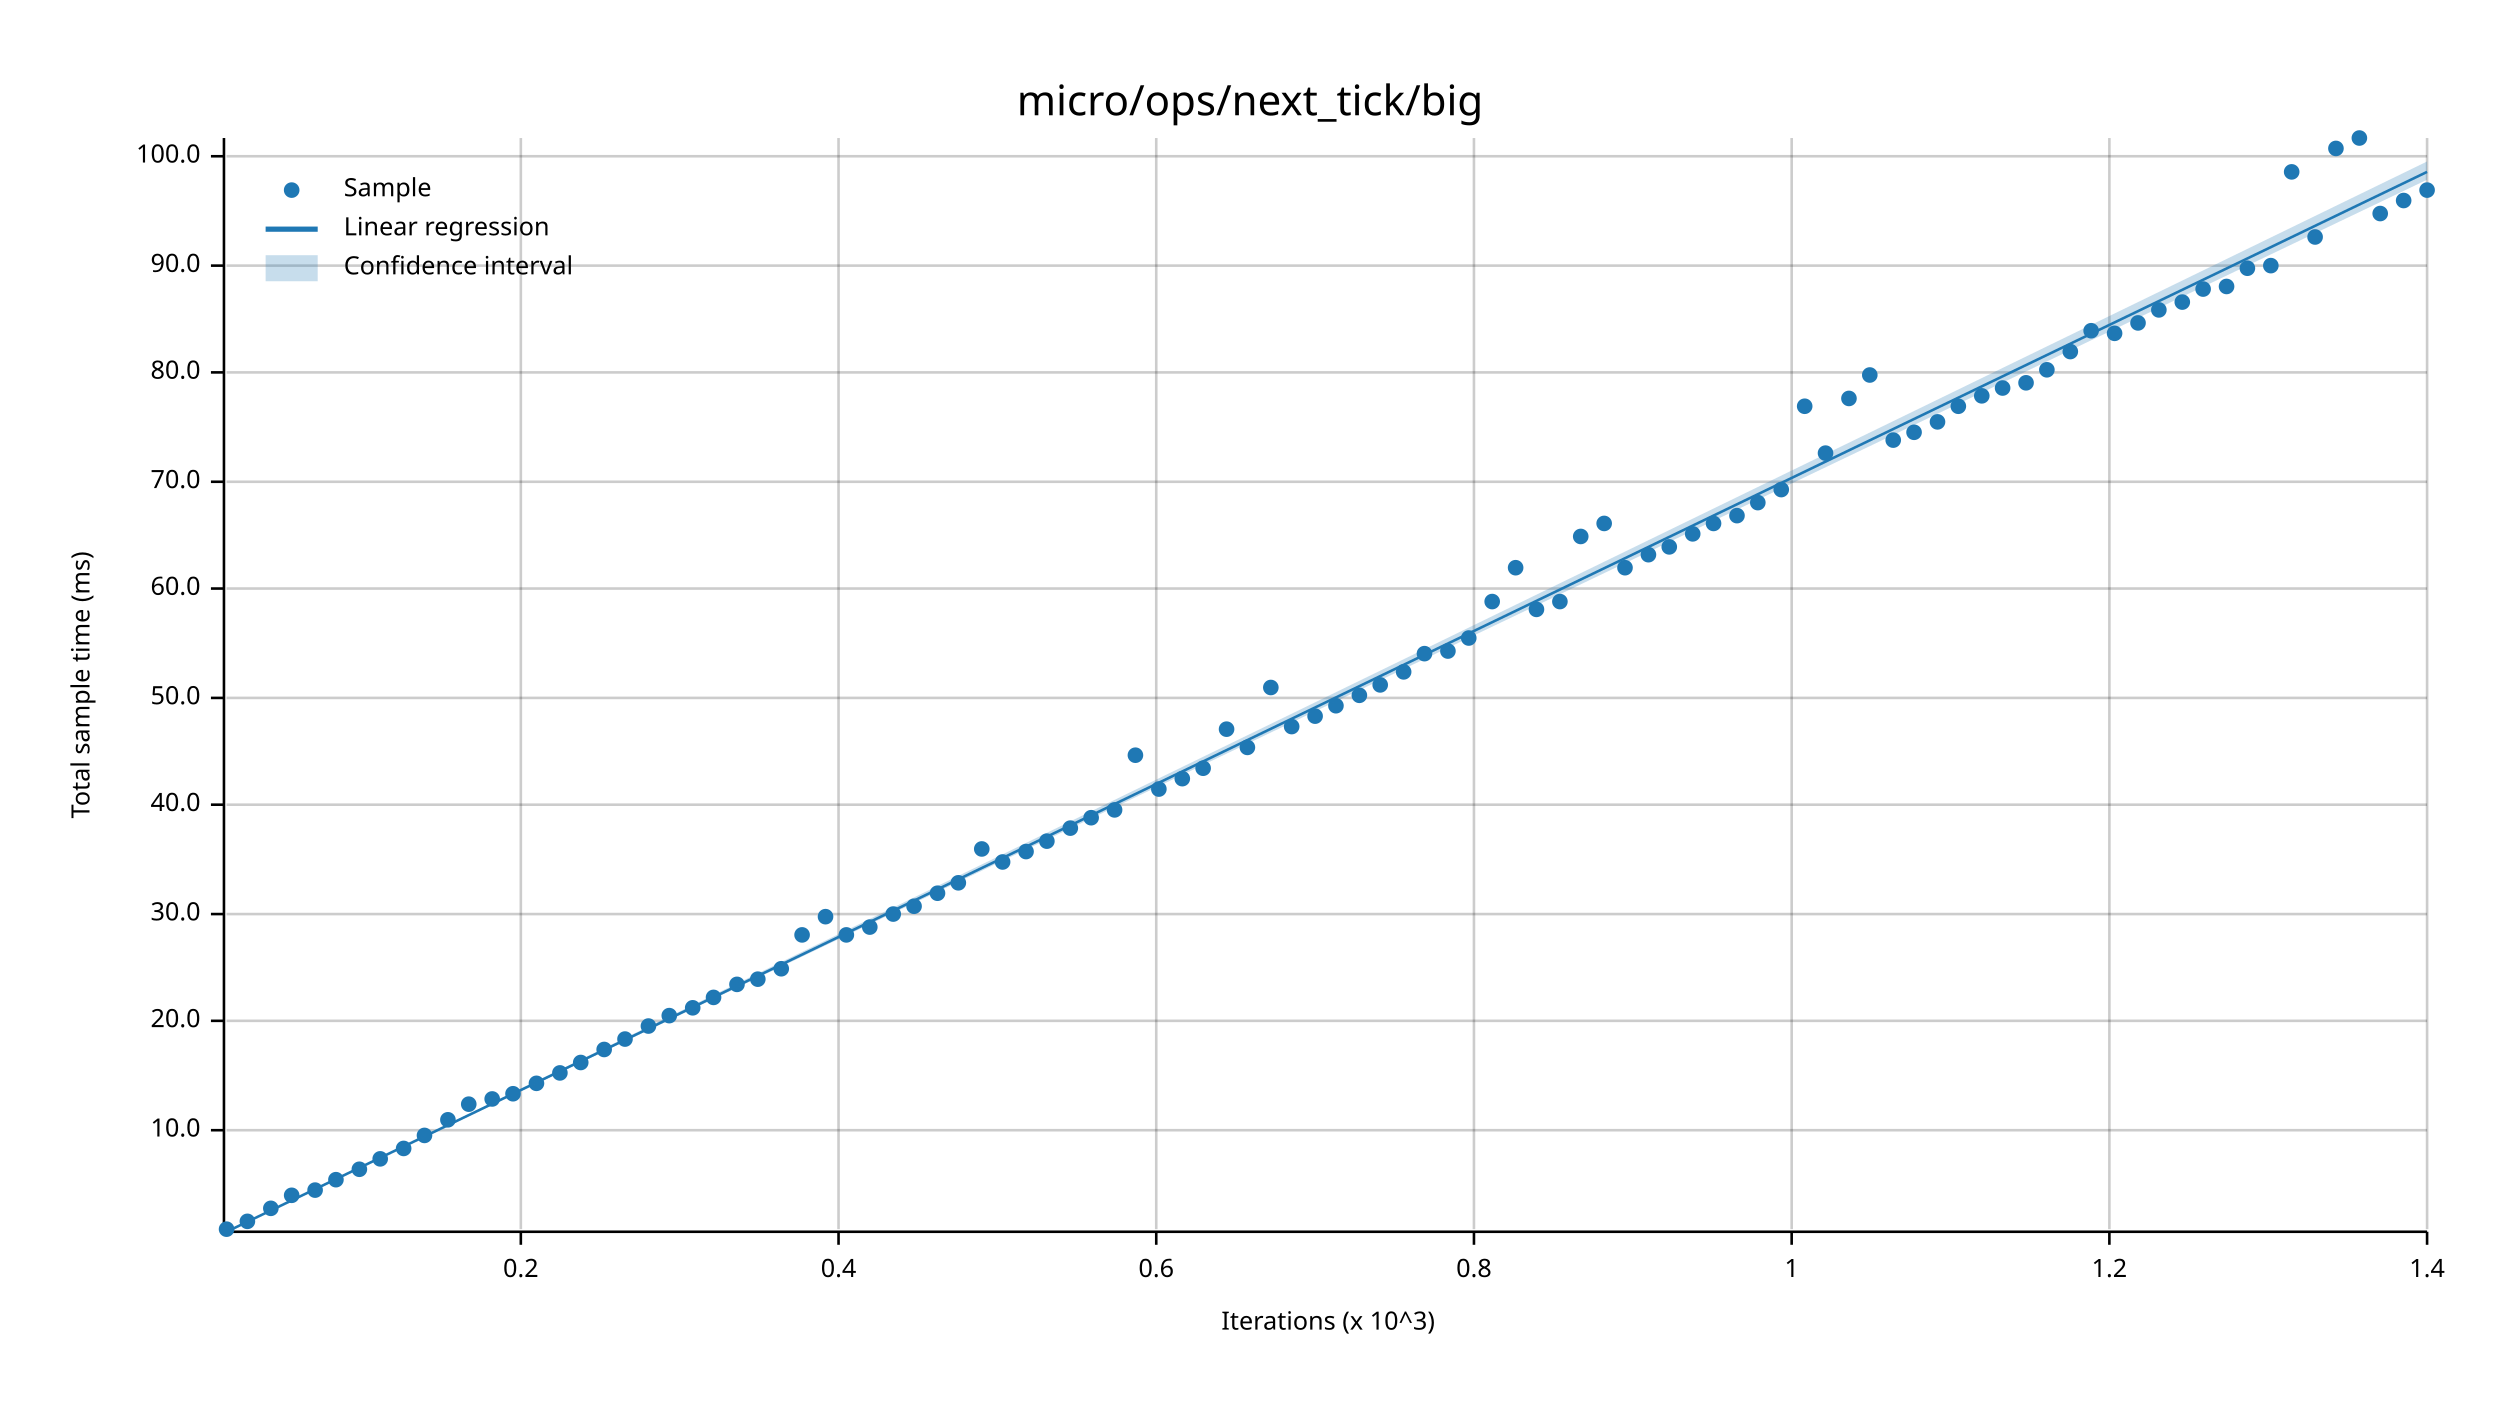
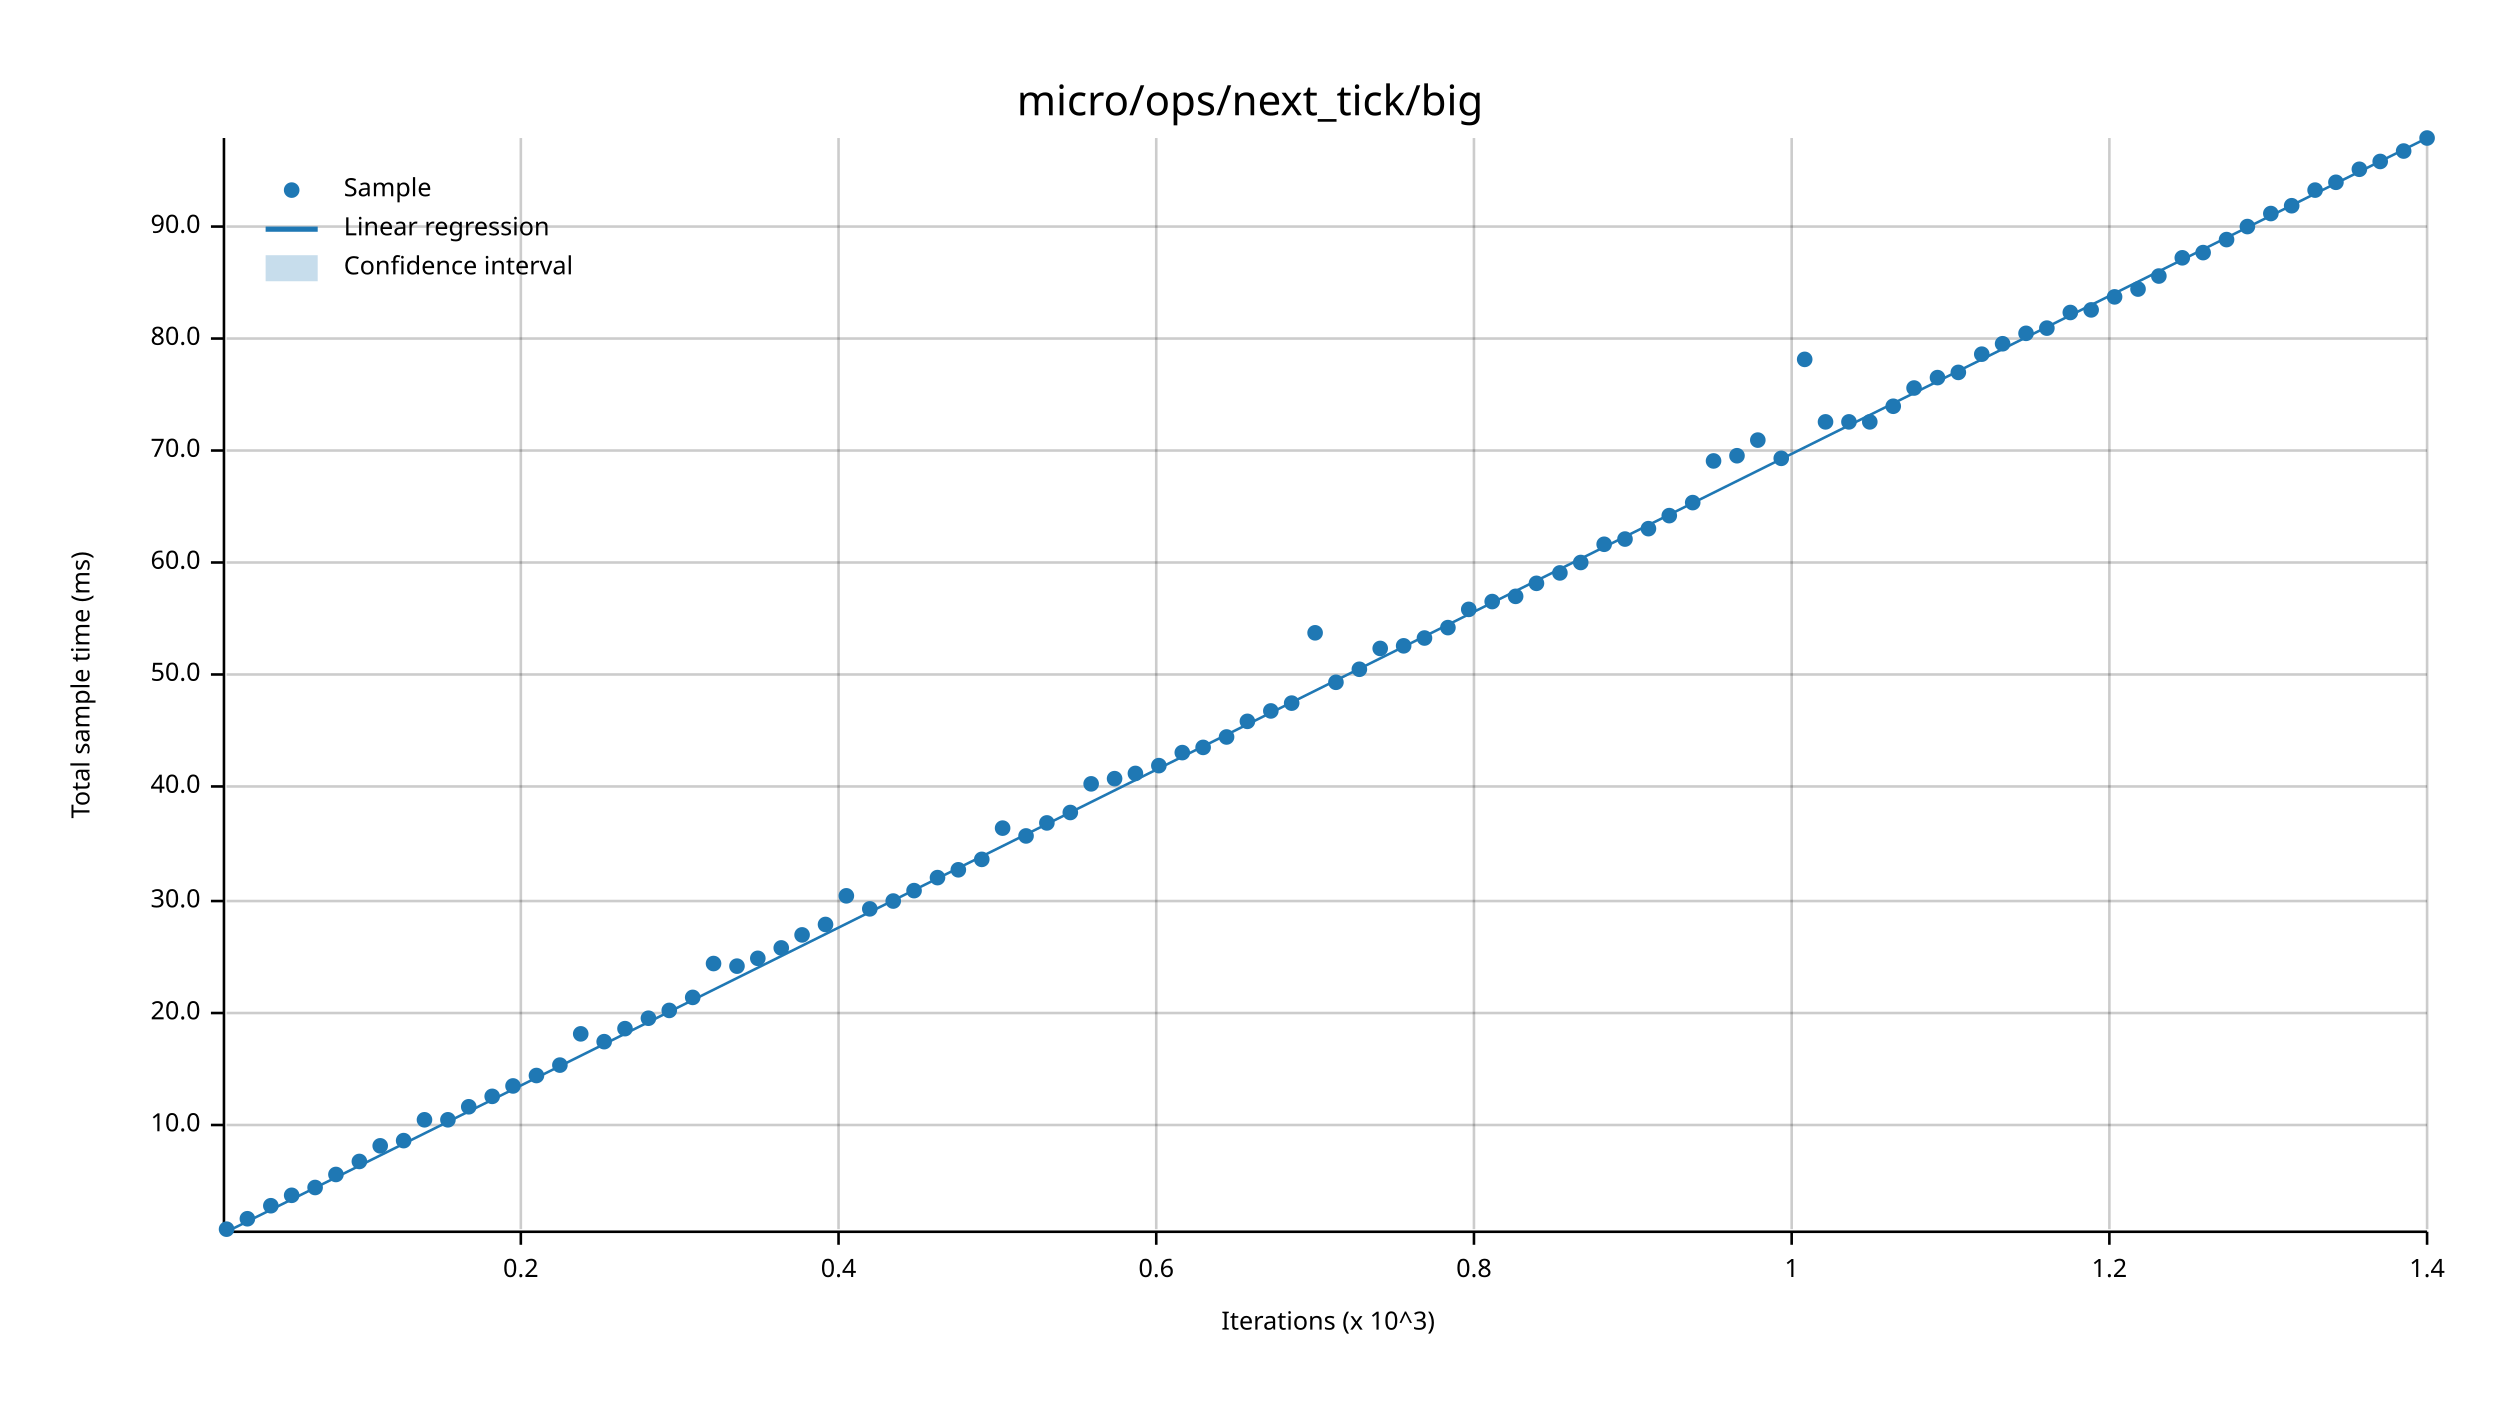
<svg xmlns="http://www.w3.org/2000/svg" width="960" height="540" viewBox="0 0 960 540">
  <text x="480" y="32" dy="0.76em" text-anchor="middle" font-family="sans-serif" font-size="16.129" opacity="1" fill="#000000">
micro/ops/next_tick/big
</text>
  <text x="27" y="263" dy="0.76em" text-anchor="middle" font-family="sans-serif" font-size="9.677" opacity="1" fill="#000000" transform="rotate(270, 27, 263)">
Total sample time (ms)
</text>
  <text x="510" y="513" dy="-0.5ex" text-anchor="middle" font-family="sans-serif" font-size="9.677" opacity="1" fill="#000000">
Iterations (x 10^3)
</text>
  <line opacity="0.2" stroke="#000000" stroke-width="1" x1="200" y1="472" x2="200" y2="53" />
  <line opacity="0.2" stroke="#000000" stroke-width="1" x1="322" y1="472" x2="322" y2="53" />
  <line opacity="0.2" stroke="#000000" stroke-width="1" x1="444" y1="472" x2="444" y2="53" />
  <line opacity="0.2" stroke="#000000" stroke-width="1" x1="566" y1="472" x2="566" y2="53" />
  <line opacity="0.2" stroke="#000000" stroke-width="1" x1="688" y1="472" x2="688" y2="53" />
  <line opacity="0.2" stroke="#000000" stroke-width="1" x1="810" y1="472" x2="810" y2="53" />
  <line opacity="0.2" stroke="#000000" stroke-width="1" x1="932" y1="472" x2="932" y2="53" />
-   <line opacity="0.2" stroke="#000000" stroke-width="1" x1="87" y1="434" x2="932" y2="434" />
-   <line opacity="0.2" stroke="#000000" stroke-width="1" x1="87" y1="392" x2="932" y2="392" />
-   <line opacity="0.2" stroke="#000000" stroke-width="1" x1="87" y1="351" x2="932" y2="351" />
-   <line opacity="0.2" stroke="#000000" stroke-width="1" x1="87" y1="309" x2="932" y2="309" />
-   <line opacity="0.2" stroke="#000000" stroke-width="1" x1="87" y1="268" x2="932" y2="268" />
-   <line opacity="0.2" stroke="#000000" stroke-width="1" x1="87" y1="226" x2="932" y2="226" />
-   <line opacity="0.2" stroke="#000000" stroke-width="1" x1="87" y1="185" x2="932" y2="185" />
-   <line opacity="0.2" stroke="#000000" stroke-width="1" x1="87" y1="143" x2="932" y2="143" />
-   <line opacity="0.2" stroke="#000000" stroke-width="1" x1="87" y1="102" x2="932" y2="102" />
-   <line opacity="0.2" stroke="#000000" stroke-width="1" x1="87" y1="60" x2="932" y2="60" />
+   <line opacity="0.2" stroke="#000000" stroke-width="1" x1="87" y1="432" x2="932" y2="432" />
+   <line opacity="0.2" stroke="#000000" stroke-width="1" x1="87" y1="389" x2="932" y2="389" />
+   <line opacity="0.2" stroke="#000000" stroke-width="1" x1="87" y1="346" x2="932" y2="346" />
+   <line opacity="0.2" stroke="#000000" stroke-width="1" x1="87" y1="302" x2="932" y2="302" />
+   <line opacity="0.2" stroke="#000000" stroke-width="1" x1="87" y1="259" x2="932" y2="259" />
+   <line opacity="0.2" stroke="#000000" stroke-width="1" x1="87" y1="216" x2="932" y2="216" />
+   <line opacity="0.2" stroke="#000000" stroke-width="1" x1="87" y1="173" x2="932" y2="173" />
+   <line opacity="0.2" stroke="#000000" stroke-width="1" x1="87" y1="130" x2="932" y2="130" />
+   <line opacity="0.2" stroke="#000000" stroke-width="1" x1="87" y1="87" x2="932" y2="87" />
  <polyline fill="none" opacity="1" stroke="#000000" stroke-width="1" points="86,53 86,472 " />
-   <text x="77" y="434" dy="0.5ex" text-anchor="end" font-family="sans-serif" font-size="9.677" opacity="1" fill="#000000">
+   <text x="77" y="432" dy="0.5ex" text-anchor="end" font-family="sans-serif" font-size="9.677" opacity="1" fill="#000000">
10.0
</text>
-   <polyline fill="none" opacity="1" stroke="#000000" stroke-width="1" points="81,434 86,434 " />
-   <text x="77" y="392" dy="0.5ex" text-anchor="end" font-family="sans-serif" font-size="9.677" opacity="1" fill="#000000">
+   <polyline fill="none" opacity="1" stroke="#000000" stroke-width="1" points="81,432 86,432 " />
+   <text x="77" y="389" dy="0.5ex" text-anchor="end" font-family="sans-serif" font-size="9.677" opacity="1" fill="#000000">
20.0
</text>
-   <polyline fill="none" opacity="1" stroke="#000000" stroke-width="1" points="81,392 86,392 " />
-   <text x="77" y="351" dy="0.5ex" text-anchor="end" font-family="sans-serif" font-size="9.677" opacity="1" fill="#000000">
+   <polyline fill="none" opacity="1" stroke="#000000" stroke-width="1" points="81,389 86,389 " />
+   <text x="77" y="346" dy="0.5ex" text-anchor="end" font-family="sans-serif" font-size="9.677" opacity="1" fill="#000000">
30.0
</text>
-   <polyline fill="none" opacity="1" stroke="#000000" stroke-width="1" points="81,351 86,351 " />
-   <text x="77" y="309" dy="0.5ex" text-anchor="end" font-family="sans-serif" font-size="9.677" opacity="1" fill="#000000">
+   <polyline fill="none" opacity="1" stroke="#000000" stroke-width="1" points="81,346 86,346 " />
+   <text x="77" y="302" dy="0.5ex" text-anchor="end" font-family="sans-serif" font-size="9.677" opacity="1" fill="#000000">
40.0
</text>
-   <polyline fill="none" opacity="1" stroke="#000000" stroke-width="1" points="81,309 86,309 " />
-   <text x="77" y="268" dy="0.5ex" text-anchor="end" font-family="sans-serif" font-size="9.677" opacity="1" fill="#000000">
+   <polyline fill="none" opacity="1" stroke="#000000" stroke-width="1" points="81,302 86,302 " />
+   <text x="77" y="259" dy="0.5ex" text-anchor="end" font-family="sans-serif" font-size="9.677" opacity="1" fill="#000000">
50.0
</text>
-   <polyline fill="none" opacity="1" stroke="#000000" stroke-width="1" points="81,268 86,268 " />
-   <text x="77" y="226" dy="0.5ex" text-anchor="end" font-family="sans-serif" font-size="9.677" opacity="1" fill="#000000">
+   <polyline fill="none" opacity="1" stroke="#000000" stroke-width="1" points="81,259 86,259 " />
+   <text x="77" y="216" dy="0.5ex" text-anchor="end" font-family="sans-serif" font-size="9.677" opacity="1" fill="#000000">
60.0
</text>
-   <polyline fill="none" opacity="1" stroke="#000000" stroke-width="1" points="81,226 86,226 " />
-   <text x="77" y="185" dy="0.5ex" text-anchor="end" font-family="sans-serif" font-size="9.677" opacity="1" fill="#000000">
+   <polyline fill="none" opacity="1" stroke="#000000" stroke-width="1" points="81,216 86,216 " />
+   <text x="77" y="173" dy="0.5ex" text-anchor="end" font-family="sans-serif" font-size="9.677" opacity="1" fill="#000000">
70.0
</text>
-   <polyline fill="none" opacity="1" stroke="#000000" stroke-width="1" points="81,185 86,185 " />
-   <text x="77" y="143" dy="0.5ex" text-anchor="end" font-family="sans-serif" font-size="9.677" opacity="1" fill="#000000">
+   <polyline fill="none" opacity="1" stroke="#000000" stroke-width="1" points="81,173 86,173 " />
+   <text x="77" y="130" dy="0.5ex" text-anchor="end" font-family="sans-serif" font-size="9.677" opacity="1" fill="#000000">
80.0
</text>
-   <polyline fill="none" opacity="1" stroke="#000000" stroke-width="1" points="81,143 86,143 " />
-   <text x="77" y="102" dy="0.5ex" text-anchor="end" font-family="sans-serif" font-size="9.677" opacity="1" fill="#000000">
+   <polyline fill="none" opacity="1" stroke="#000000" stroke-width="1" points="81,130 86,130 " />
+   <text x="77" y="87" dy="0.5ex" text-anchor="end" font-family="sans-serif" font-size="9.677" opacity="1" fill="#000000">
90.0
</text>
-   <polyline fill="none" opacity="1" stroke="#000000" stroke-width="1" points="81,102 86,102 " />
-   <text x="77" y="60" dy="0.5ex" text-anchor="end" font-family="sans-serif" font-size="9.677" opacity="1" fill="#000000">
- 100.0
- </text>
-   <polyline fill="none" opacity="1" stroke="#000000" stroke-width="1" points="81,60 86,60 " />
+   <polyline fill="none" opacity="1" stroke="#000000" stroke-width="1" points="81,87 86,87 " />
  <polyline fill="none" opacity="1" stroke="#000000" stroke-width="1" points="87,473 932,473 " />
  <text x="200" y="483" dy="0.76em" text-anchor="middle" font-family="sans-serif" font-size="9.677" opacity="1" fill="#000000">
0.2
</text>
  <polyline fill="none" opacity="1" stroke="#000000" stroke-width="1" points="200,473 200,478 " />
  <text x="322" y="483" dy="0.76em" text-anchor="middle" font-family="sans-serif" font-size="9.677" opacity="1" fill="#000000">
0.4
</text>
  <polyline fill="none" opacity="1" stroke="#000000" stroke-width="1" points="322,473 322,478 " />
  <text x="444" y="483" dy="0.76em" text-anchor="middle" font-family="sans-serif" font-size="9.677" opacity="1" fill="#000000">
0.6
</text>
  <polyline fill="none" opacity="1" stroke="#000000" stroke-width="1" points="444,473 444,478 " />
  <text x="566" y="483" dy="0.76em" text-anchor="middle" font-family="sans-serif" font-size="9.677" opacity="1" fill="#000000">
0.8
</text>
  <polyline fill="none" opacity="1" stroke="#000000" stroke-width="1" points="566,473 566,478 " />
  <text x="688" y="483" dy="0.76em" text-anchor="middle" font-family="sans-serif" font-size="9.677" opacity="1" fill="#000000">
1
</text>
  <polyline fill="none" opacity="1" stroke="#000000" stroke-width="1" points="688,473 688,478 " />
  <text x="810" y="483" dy="0.76em" text-anchor="middle" font-family="sans-serif" font-size="9.677" opacity="1" fill="#000000">
1.2
</text>
  <polyline fill="none" opacity="1" stroke="#000000" stroke-width="1" points="810,473 810,478 " />
  <text x="932" y="483" dy="0.76em" text-anchor="middle" font-family="sans-serif" font-size="9.677" opacity="1" fill="#000000">
1.4
</text>
  <polyline fill="none" opacity="1" stroke="#000000" stroke-width="1" points="932,473 932,478 " />
  <circle cx="87" cy="472" r="3" opacity="1" fill="#1F78B4" stroke="none" stroke-width="1" />
-   <circle cx="95" cy="469" r="3" opacity="1" fill="#1F78B4" stroke="none" stroke-width="1" />
-   <circle cx="104" cy="464" r="3" opacity="1" fill="#1F78B4" stroke="none" stroke-width="1" />
+   <circle cx="95" cy="468" r="3" opacity="1" fill="#1F78B4" stroke="none" stroke-width="1" />
+   <circle cx="104" cy="463" r="3" opacity="1" fill="#1F78B4" stroke="none" stroke-width="1" />
  <circle cx="112" cy="459" r="3" opacity="1" fill="#1F78B4" stroke="none" stroke-width="1" />
-   <circle cx="121" cy="457" r="3" opacity="1" fill="#1F78B4" stroke="none" stroke-width="1" />
-   <circle cx="129" cy="453" r="3" opacity="1" fill="#1F78B4" stroke="none" stroke-width="1" />
-   <circle cx="138" cy="449" r="3" opacity="1" fill="#1F78B4" stroke="none" stroke-width="1" />
-   <circle cx="146" cy="445" r="3" opacity="1" fill="#1F78B4" stroke="none" stroke-width="1" />
-   <circle cx="155" cy="441" r="3" opacity="1" fill="#1F78B4" stroke="none" stroke-width="1" />
-   <circle cx="163" cy="436" r="3" opacity="1" fill="#1F78B4" stroke="none" stroke-width="1" />
+   <circle cx="121" cy="456" r="3" opacity="1" fill="#1F78B4" stroke="none" stroke-width="1" />
+   <circle cx="129" cy="451" r="3" opacity="1" fill="#1F78B4" stroke="none" stroke-width="1" />
+   <circle cx="138" cy="446" r="3" opacity="1" fill="#1F78B4" stroke="none" stroke-width="1" />
+   <circle cx="146" cy="440" r="3" opacity="1" fill="#1F78B4" stroke="none" stroke-width="1" />
+   <circle cx="155" cy="438" r="3" opacity="1" fill="#1F78B4" stroke="none" stroke-width="1" />
+   <circle cx="163" cy="430" r="3" opacity="1" fill="#1F78B4" stroke="none" stroke-width="1" />
  <circle cx="172" cy="430" r="3" opacity="1" fill="#1F78B4" stroke="none" stroke-width="1" />
-   <circle cx="180" cy="424" r="3" opacity="1" fill="#1F78B4" stroke="none" stroke-width="1" />
-   <circle cx="189" cy="422" r="3" opacity="1" fill="#1F78B4" stroke="none" stroke-width="1" />
-   <circle cx="197" cy="420" r="3" opacity="1" fill="#1F78B4" stroke="none" stroke-width="1" />
-   <circle cx="206" cy="416" r="3" opacity="1" fill="#1F78B4" stroke="none" stroke-width="1" />
-   <circle cx="215" cy="412" r="3" opacity="1" fill="#1F78B4" stroke="none" stroke-width="1" />
-   <circle cx="223" cy="408" r="3" opacity="1" fill="#1F78B4" stroke="none" stroke-width="1" />
-   <circle cx="232" cy="403" r="3" opacity="1" fill="#1F78B4" stroke="none" stroke-width="1" />
-   <circle cx="240" cy="399" r="3" opacity="1" fill="#1F78B4" stroke="none" stroke-width="1" />
-   <circle cx="249" cy="394" r="3" opacity="1" fill="#1F78B4" stroke="none" stroke-width="1" />
-   <circle cx="257" cy="390" r="3" opacity="1" fill="#1F78B4" stroke="none" stroke-width="1" />
-   <circle cx="266" cy="387" r="3" opacity="1" fill="#1F78B4" stroke="none" stroke-width="1" />
-   <circle cx="274" cy="383" r="3" opacity="1" fill="#1F78B4" stroke="none" stroke-width="1" />
-   <circle cx="283" cy="378" r="3" opacity="1" fill="#1F78B4" stroke="none" stroke-width="1" />
-   <circle cx="291" cy="376" r="3" opacity="1" fill="#1F78B4" stroke="none" stroke-width="1" />
-   <circle cx="300" cy="372" r="3" opacity="1" fill="#1F78B4" stroke="none" stroke-width="1" />
+   <circle cx="180" cy="425" r="3" opacity="1" fill="#1F78B4" stroke="none" stroke-width="1" />
+   <circle cx="189" cy="421" r="3" opacity="1" fill="#1F78B4" stroke="none" stroke-width="1" />
+   <circle cx="197" cy="417" r="3" opacity="1" fill="#1F78B4" stroke="none" stroke-width="1" />
+   <circle cx="206" cy="413" r="3" opacity="1" fill="#1F78B4" stroke="none" stroke-width="1" />
+   <circle cx="215" cy="409" r="3" opacity="1" fill="#1F78B4" stroke="none" stroke-width="1" />
+   <circle cx="223" cy="397" r="3" opacity="1" fill="#1F78B4" stroke="none" stroke-width="1" />
+   <circle cx="232" cy="400" r="3" opacity="1" fill="#1F78B4" stroke="none" stroke-width="1" />
+   <circle cx="240" cy="395" r="3" opacity="1" fill="#1F78B4" stroke="none" stroke-width="1" />
+   <circle cx="249" cy="391" r="3" opacity="1" fill="#1F78B4" stroke="none" stroke-width="1" />
+   <circle cx="257" cy="388" r="3" opacity="1" fill="#1F78B4" stroke="none" stroke-width="1" />
+   <circle cx="266" cy="383" r="3" opacity="1" fill="#1F78B4" stroke="none" stroke-width="1" />
+   <circle cx="274" cy="370" r="3" opacity="1" fill="#1F78B4" stroke="none" stroke-width="1" />
+   <circle cx="283" cy="371" r="3" opacity="1" fill="#1F78B4" stroke="none" stroke-width="1" />
+   <circle cx="291" cy="368" r="3" opacity="1" fill="#1F78B4" stroke="none" stroke-width="1" />
+   <circle cx="300" cy="364" r="3" opacity="1" fill="#1F78B4" stroke="none" stroke-width="1" />
  <circle cx="308" cy="359" r="3" opacity="1" fill="#1F78B4" stroke="none" stroke-width="1" />
-   <circle cx="317" cy="352" r="3" opacity="1" fill="#1F78B4" stroke="none" stroke-width="1" />
-   <circle cx="325" cy="359" r="3" opacity="1" fill="#1F78B4" stroke="none" stroke-width="1" />
-   <circle cx="334" cy="356" r="3" opacity="1" fill="#1F78B4" stroke="none" stroke-width="1" />
-   <circle cx="343" cy="351" r="3" opacity="1" fill="#1F78B4" stroke="none" stroke-width="1" />
-   <circle cx="351" cy="348" r="3" opacity="1" fill="#1F78B4" stroke="none" stroke-width="1" />
-   <circle cx="360" cy="343" r="3" opacity="1" fill="#1F78B4" stroke="none" stroke-width="1" />
-   <circle cx="368" cy="339" r="3" opacity="1" fill="#1F78B4" stroke="none" stroke-width="1" />
-   <circle cx="377" cy="326" r="3" opacity="1" fill="#1F78B4" stroke="none" stroke-width="1" />
-   <circle cx="385" cy="331" r="3" opacity="1" fill="#1F78B4" stroke="none" stroke-width="1" />
-   <circle cx="394" cy="327" r="3" opacity="1" fill="#1F78B4" stroke="none" stroke-width="1" />
-   <circle cx="402" cy="323" r="3" opacity="1" fill="#1F78B4" stroke="none" stroke-width="1" />
-   <circle cx="411" cy="318" r="3" opacity="1" fill="#1F78B4" stroke="none" stroke-width="1" />
-   <circle cx="419" cy="314" r="3" opacity="1" fill="#1F78B4" stroke="none" stroke-width="1" />
-   <circle cx="428" cy="311" r="3" opacity="1" fill="#1F78B4" stroke="none" stroke-width="1" />
-   <circle cx="436" cy="290" r="3" opacity="1" fill="#1F78B4" stroke="none" stroke-width="1" />
-   <circle cx="445" cy="303" r="3" opacity="1" fill="#1F78B4" stroke="none" stroke-width="1" />
-   <circle cx="454" cy="299" r="3" opacity="1" fill="#1F78B4" stroke="none" stroke-width="1" />
-   <circle cx="462" cy="295" r="3" opacity="1" fill="#1F78B4" stroke="none" stroke-width="1" />
-   <circle cx="471" cy="280" r="3" opacity="1" fill="#1F78B4" stroke="none" stroke-width="1" />
-   <circle cx="479" cy="287" r="3" opacity="1" fill="#1F78B4" stroke="none" stroke-width="1" />
-   <circle cx="488" cy="264" r="3" opacity="1" fill="#1F78B4" stroke="none" stroke-width="1" />
-   <circle cx="496" cy="279" r="3" opacity="1" fill="#1F78B4" stroke="none" stroke-width="1" />
-   <circle cx="505" cy="275" r="3" opacity="1" fill="#1F78B4" stroke="none" stroke-width="1" />
-   <circle cx="513" cy="271" r="3" opacity="1" fill="#1F78B4" stroke="none" stroke-width="1" />
-   <circle cx="522" cy="267" r="3" opacity="1" fill="#1F78B4" stroke="none" stroke-width="1" />
-   <circle cx="530" cy="263" r="3" opacity="1" fill="#1F78B4" stroke="none" stroke-width="1" />
-   <circle cx="539" cy="258" r="3" opacity="1" fill="#1F78B4" stroke="none" stroke-width="1" />
-   <circle cx="547" cy="251" r="3" opacity="1" fill="#1F78B4" stroke="none" stroke-width="1" />
-   <circle cx="556" cy="250" r="3" opacity="1" fill="#1F78B4" stroke="none" stroke-width="1" />
-   <circle cx="564" cy="245" r="3" opacity="1" fill="#1F78B4" stroke="none" stroke-width="1" />
+   <circle cx="317" cy="355" r="3" opacity="1" fill="#1F78B4" stroke="none" stroke-width="1" />
+   <circle cx="325" cy="344" r="3" opacity="1" fill="#1F78B4" stroke="none" stroke-width="1" />
+   <circle cx="334" cy="349" r="3" opacity="1" fill="#1F78B4" stroke="none" stroke-width="1" />
+   <circle cx="343" cy="346" r="3" opacity="1" fill="#1F78B4" stroke="none" stroke-width="1" />
+   <circle cx="351" cy="342" r="3" opacity="1" fill="#1F78B4" stroke="none" stroke-width="1" />
+   <circle cx="360" cy="337" r="3" opacity="1" fill="#1F78B4" stroke="none" stroke-width="1" />
+   <circle cx="368" cy="334" r="3" opacity="1" fill="#1F78B4" stroke="none" stroke-width="1" />
+   <circle cx="377" cy="330" r="3" opacity="1" fill="#1F78B4" stroke="none" stroke-width="1" />
+   <circle cx="385" cy="318" r="3" opacity="1" fill="#1F78B4" stroke="none" stroke-width="1" />
+   <circle cx="394" cy="321" r="3" opacity="1" fill="#1F78B4" stroke="none" stroke-width="1" />
+   <circle cx="402" cy="316" r="3" opacity="1" fill="#1F78B4" stroke="none" stroke-width="1" />
+   <circle cx="411" cy="312" r="3" opacity="1" fill="#1F78B4" stroke="none" stroke-width="1" />
+   <circle cx="419" cy="301" r="3" opacity="1" fill="#1F78B4" stroke="none" stroke-width="1" />
+   <circle cx="428" cy="299" r="3" opacity="1" fill="#1F78B4" stroke="none" stroke-width="1" />
+   <circle cx="436" cy="297" r="3" opacity="1" fill="#1F78B4" stroke="none" stroke-width="1" />
+   <circle cx="445" cy="294" r="3" opacity="1" fill="#1F78B4" stroke="none" stroke-width="1" />
+   <circle cx="454" cy="289" r="3" opacity="1" fill="#1F78B4" stroke="none" stroke-width="1" />
+   <circle cx="462" cy="287" r="3" opacity="1" fill="#1F78B4" stroke="none" stroke-width="1" />
+   <circle cx="471" cy="283" r="3" opacity="1" fill="#1F78B4" stroke="none" stroke-width="1" />
+   <circle cx="479" cy="277" r="3" opacity="1" fill="#1F78B4" stroke="none" stroke-width="1" />
+   <circle cx="488" cy="273" r="3" opacity="1" fill="#1F78B4" stroke="none" stroke-width="1" />
+   <circle cx="496" cy="270" r="3" opacity="1" fill="#1F78B4" stroke="none" stroke-width="1" />
+   <circle cx="505" cy="243" r="3" opacity="1" fill="#1F78B4" stroke="none" stroke-width="1" />
+   <circle cx="513" cy="262" r="3" opacity="1" fill="#1F78B4" stroke="none" stroke-width="1" />
+   <circle cx="522" cy="257" r="3" opacity="1" fill="#1F78B4" stroke="none" stroke-width="1" />
+   <circle cx="530" cy="249" r="3" opacity="1" fill="#1F78B4" stroke="none" stroke-width="1" />
+   <circle cx="539" cy="248" r="3" opacity="1" fill="#1F78B4" stroke="none" stroke-width="1" />
+   <circle cx="547" cy="245" r="3" opacity="1" fill="#1F78B4" stroke="none" stroke-width="1" />
+   <circle cx="556" cy="241" r="3" opacity="1" fill="#1F78B4" stroke="none" stroke-width="1" />
+   <circle cx="564" cy="234" r="3" opacity="1" fill="#1F78B4" stroke="none" stroke-width="1" />
  <circle cx="573" cy="231" r="3" opacity="1" fill="#1F78B4" stroke="none" stroke-width="1" />
-   <circle cx="582" cy="218" r="3" opacity="1" fill="#1F78B4" stroke="none" stroke-width="1" />
-   <circle cx="590" cy="234" r="3" opacity="1" fill="#1F78B4" stroke="none" stroke-width="1" />
-   <circle cx="599" cy="231" r="3" opacity="1" fill="#1F78B4" stroke="none" stroke-width="1" />
-   <circle cx="607" cy="206" r="3" opacity="1" fill="#1F78B4" stroke="none" stroke-width="1" />
-   <circle cx="616" cy="201" r="3" opacity="1" fill="#1F78B4" stroke="none" stroke-width="1" />
-   <circle cx="624" cy="218" r="3" opacity="1" fill="#1F78B4" stroke="none" stroke-width="1" />
-   <circle cx="633" cy="213" r="3" opacity="1" fill="#1F78B4" stroke="none" stroke-width="1" />
-   <circle cx="641" cy="210" r="3" opacity="1" fill="#1F78B4" stroke="none" stroke-width="1" />
-   <circle cx="650" cy="205" r="3" opacity="1" fill="#1F78B4" stroke="none" stroke-width="1" />
-   <circle cx="658" cy="201" r="3" opacity="1" fill="#1F78B4" stroke="none" stroke-width="1" />
-   <circle cx="667" cy="198" r="3" opacity="1" fill="#1F78B4" stroke="none" stroke-width="1" />
-   <circle cx="675" cy="193" r="3" opacity="1" fill="#1F78B4" stroke="none" stroke-width="1" />
-   <circle cx="684" cy="188" r="3" opacity="1" fill="#1F78B4" stroke="none" stroke-width="1" />
-   <circle cx="693" cy="156" r="3" opacity="1" fill="#1F78B4" stroke="none" stroke-width="1" />
-   <circle cx="701" cy="174" r="3" opacity="1" fill="#1F78B4" stroke="none" stroke-width="1" />
-   <circle cx="710" cy="153" r="3" opacity="1" fill="#1F78B4" stroke="none" stroke-width="1" />
-   <circle cx="718" cy="144" r="3" opacity="1" fill="#1F78B4" stroke="none" stroke-width="1" />
-   <circle cx="727" cy="169" r="3" opacity="1" fill="#1F78B4" stroke="none" stroke-width="1" />
-   <circle cx="735" cy="166" r="3" opacity="1" fill="#1F78B4" stroke="none" stroke-width="1" />
-   <circle cx="744" cy="162" r="3" opacity="1" fill="#1F78B4" stroke="none" stroke-width="1" />
-   <circle cx="752" cy="156" r="3" opacity="1" fill="#1F78B4" stroke="none" stroke-width="1" />
-   <circle cx="761" cy="152" r="3" opacity="1" fill="#1F78B4" stroke="none" stroke-width="1" />
-   <circle cx="769" cy="149" r="3" opacity="1" fill="#1F78B4" stroke="none" stroke-width="1" />
-   <circle cx="778" cy="147" r="3" opacity="1" fill="#1F78B4" stroke="none" stroke-width="1" />
-   <circle cx="786" cy="142" r="3" opacity="1" fill="#1F78B4" stroke="none" stroke-width="1" />
-   <circle cx="795" cy="135" r="3" opacity="1" fill="#1F78B4" stroke="none" stroke-width="1" />
-   <circle cx="803" cy="127" r="3" opacity="1" fill="#1F78B4" stroke="none" stroke-width="1" />
-   <circle cx="812" cy="128" r="3" opacity="1" fill="#1F78B4" stroke="none" stroke-width="1" />
-   <circle cx="821" cy="124" r="3" opacity="1" fill="#1F78B4" stroke="none" stroke-width="1" />
-   <circle cx="829" cy="119" r="3" opacity="1" fill="#1F78B4" stroke="none" stroke-width="1" />
-   <circle cx="838" cy="116" r="3" opacity="1" fill="#1F78B4" stroke="none" stroke-width="1" />
-   <circle cx="846" cy="111" r="3" opacity="1" fill="#1F78B4" stroke="none" stroke-width="1" />
-   <circle cx="855" cy="110" r="3" opacity="1" fill="#1F78B4" stroke="none" stroke-width="1" />
-   <circle cx="863" cy="103" r="3" opacity="1" fill="#1F78B4" stroke="none" stroke-width="1" />
-   <circle cx="872" cy="102" r="3" opacity="1" fill="#1F78B4" stroke="none" stroke-width="1" />
-   <circle cx="880" cy="66" r="3" opacity="1" fill="#1F78B4" stroke="none" stroke-width="1" />
-   <circle cx="889" cy="91" r="3" opacity="1" fill="#1F78B4" stroke="none" stroke-width="1" />
-   <circle cx="897" cy="57" r="3" opacity="1" fill="#1F78B4" stroke="none" stroke-width="1" />
-   <circle cx="906" cy="53" r="3" opacity="1" fill="#1F78B4" stroke="none" stroke-width="1" />
-   <circle cx="914" cy="82" r="3" opacity="1" fill="#1F78B4" stroke="none" stroke-width="1" />
-   <circle cx="923" cy="77" r="3" opacity="1" fill="#1F78B4" stroke="none" stroke-width="1" />
-   <circle cx="932" cy="73" r="3" opacity="1" fill="#1F78B4" stroke="none" stroke-width="1" />
-   <polyline fill="none" opacity="1" stroke="#1F78B4" stroke-width="1" points="87,473 932,66 " />
-   <polygon opacity="0.25" fill="#1F78B4" points="87,473 932,69 932,62 " />
+   <circle cx="582" cy="229" r="3" opacity="1" fill="#1F78B4" stroke="none" stroke-width="1" />
+   <circle cx="590" cy="224" r="3" opacity="1" fill="#1F78B4" stroke="none" stroke-width="1" />
+   <circle cx="599" cy="220" r="3" opacity="1" fill="#1F78B4" stroke="none" stroke-width="1" />
+   <circle cx="607" cy="216" r="3" opacity="1" fill="#1F78B4" stroke="none" stroke-width="1" />
+   <circle cx="616" cy="209" r="3" opacity="1" fill="#1F78B4" stroke="none" stroke-width="1" />
+   <circle cx="624" cy="207" r="3" opacity="1" fill="#1F78B4" stroke="none" stroke-width="1" />
+   <circle cx="633" cy="203" r="3" opacity="1" fill="#1F78B4" stroke="none" stroke-width="1" />
+   <circle cx="641" cy="198" r="3" opacity="1" fill="#1F78B4" stroke="none" stroke-width="1" />
+   <circle cx="650" cy="193" r="3" opacity="1" fill="#1F78B4" stroke="none" stroke-width="1" />
+   <circle cx="658" cy="177" r="3" opacity="1" fill="#1F78B4" stroke="none" stroke-width="1" />
+   <circle cx="667" cy="175" r="3" opacity="1" fill="#1F78B4" stroke="none" stroke-width="1" />
+   <circle cx="675" cy="169" r="3" opacity="1" fill="#1F78B4" stroke="none" stroke-width="1" />
+   <circle cx="684" cy="176" r="3" opacity="1" fill="#1F78B4" stroke="none" stroke-width="1" />
+   <circle cx="693" cy="138" r="3" opacity="1" fill="#1F78B4" stroke="none" stroke-width="1" />
+   <circle cx="701" cy="162" r="3" opacity="1" fill="#1F78B4" stroke="none" stroke-width="1" />
+   <circle cx="710" cy="162" r="3" opacity="1" fill="#1F78B4" stroke="none" stroke-width="1" />
+   <circle cx="718" cy="162" r="3" opacity="1" fill="#1F78B4" stroke="none" stroke-width="1" />
+   <circle cx="727" cy="156" r="3" opacity="1" fill="#1F78B4" stroke="none" stroke-width="1" />
+   <circle cx="735" cy="149" r="3" opacity="1" fill="#1F78B4" stroke="none" stroke-width="1" />
+   <circle cx="744" cy="145" r="3" opacity="1" fill="#1F78B4" stroke="none" stroke-width="1" />
+   <circle cx="752" cy="143" r="3" opacity="1" fill="#1F78B4" stroke="none" stroke-width="1" />
+   <circle cx="761" cy="136" r="3" opacity="1" fill="#1F78B4" stroke="none" stroke-width="1" />
+   <circle cx="769" cy="132" r="3" opacity="1" fill="#1F78B4" stroke="none" stroke-width="1" />
+   <circle cx="778" cy="128" r="3" opacity="1" fill="#1F78B4" stroke="none" stroke-width="1" />
+   <circle cx="786" cy="126" r="3" opacity="1" fill="#1F78B4" stroke="none" stroke-width="1" />
+   <circle cx="795" cy="120" r="3" opacity="1" fill="#1F78B4" stroke="none" stroke-width="1" />
+   <circle cx="803" cy="119" r="3" opacity="1" fill="#1F78B4" stroke="none" stroke-width="1" />
+   <circle cx="812" cy="114" r="3" opacity="1" fill="#1F78B4" stroke="none" stroke-width="1" />
+   <circle cx="821" cy="111" r="3" opacity="1" fill="#1F78B4" stroke="none" stroke-width="1" />
+   <circle cx="829" cy="106" r="3" opacity="1" fill="#1F78B4" stroke="none" stroke-width="1" />
+   <circle cx="838" cy="99" r="3" opacity="1" fill="#1F78B4" stroke="none" stroke-width="1" />
+   <circle cx="846" cy="97" r="3" opacity="1" fill="#1F78B4" stroke="none" stroke-width="1" />
+   <circle cx="855" cy="92" r="3" opacity="1" fill="#1F78B4" stroke="none" stroke-width="1" />
+   <circle cx="863" cy="87" r="3" opacity="1" fill="#1F78B4" stroke="none" stroke-width="1" />
+   <circle cx="872" cy="82" r="3" opacity="1" fill="#1F78B4" stroke="none" stroke-width="1" />
+   <circle cx="880" cy="79" r="3" opacity="1" fill="#1F78B4" stroke="none" stroke-width="1" />
+   <circle cx="889" cy="73" r="3" opacity="1" fill="#1F78B4" stroke="none" stroke-width="1" />
+   <circle cx="897" cy="70" r="3" opacity="1" fill="#1F78B4" stroke="none" stroke-width="1" />
+   <circle cx="906" cy="65" r="3" opacity="1" fill="#1F78B4" stroke="none" stroke-width="1" />
+   <circle cx="914" cy="62" r="3" opacity="1" fill="#1F78B4" stroke="none" stroke-width="1" />
+   <circle cx="923" cy="58" r="3" opacity="1" fill="#1F78B4" stroke="none" stroke-width="1" />
+   <circle cx="932" cy="53" r="3" opacity="1" fill="#1F78B4" stroke="none" stroke-width="1" />
+   <polyline fill="none" opacity="1" stroke="#1F78B4" stroke-width="1" points="87,473 932,53 " />
+   <polygon opacity="0.25" fill="#1F78B4" points="87,473 932,53 932,53 " />
  <text x="132" y="68" dy="0.76em" text-anchor="start" font-family="sans-serif" font-size="9.677" opacity="1" fill="#000000">
Sample
</text>
  <text x="132" y="83" dy="0.76em" text-anchor="start" font-family="sans-serif" font-size="9.677" opacity="1" fill="#000000">
Linear regression
</text>
  <text x="132" y="98" dy="0.76em" text-anchor="start" font-family="sans-serif" font-size="9.677" opacity="1" fill="#000000">
Confidence interval
</text>
  <circle cx="112" cy="73" r="3" opacity="1" fill="#1F78B4" stroke="none" stroke-width="1" />
  <polyline fill="none" opacity="1" stroke="#1F78B4" stroke-width="2" points="102,88 122,88 " />
  <rect x="102" y="98" width="20" height="10" opacity="0.25" fill="#1F78B4" stroke="none" />
</svg>
